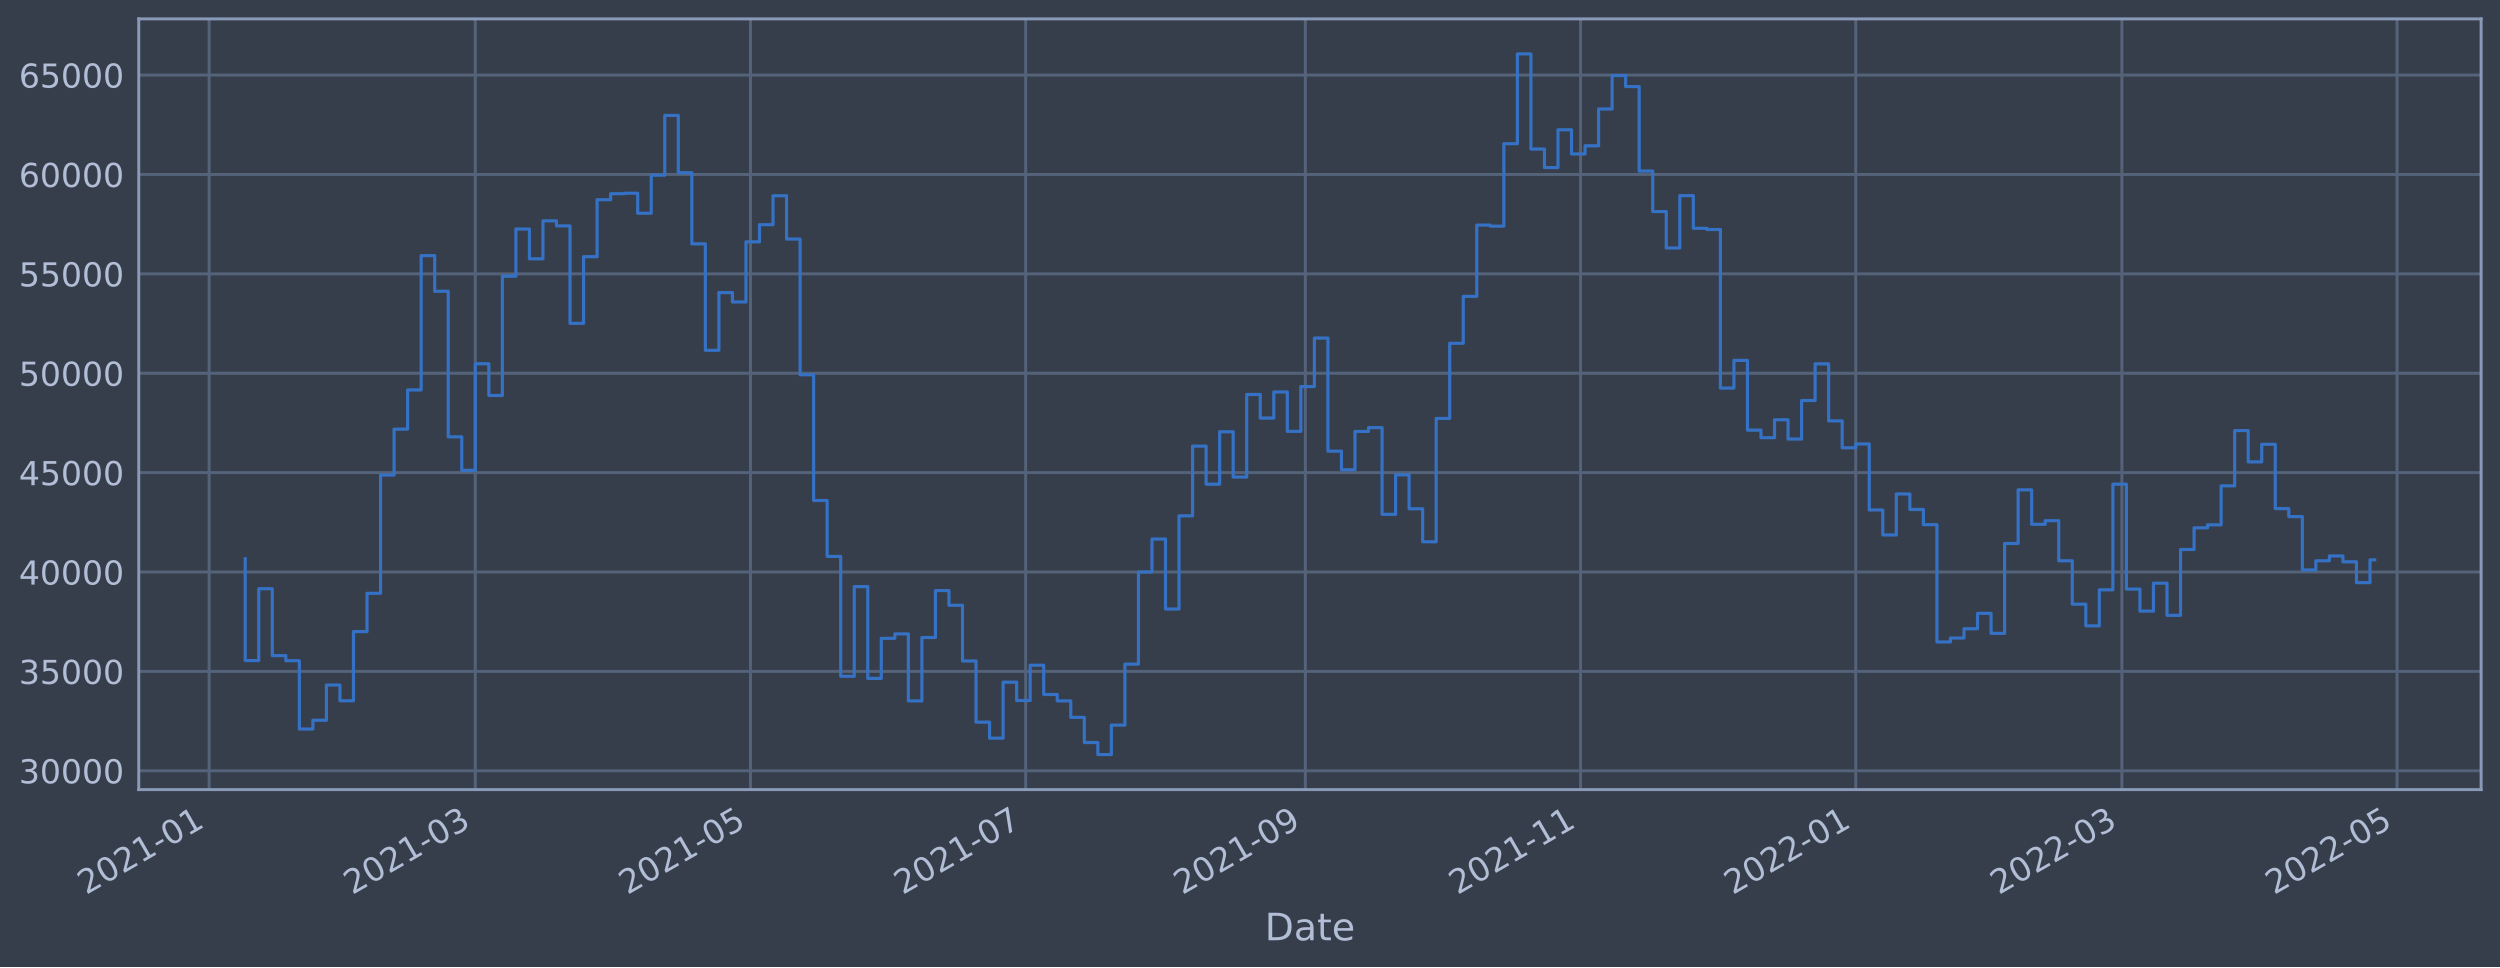
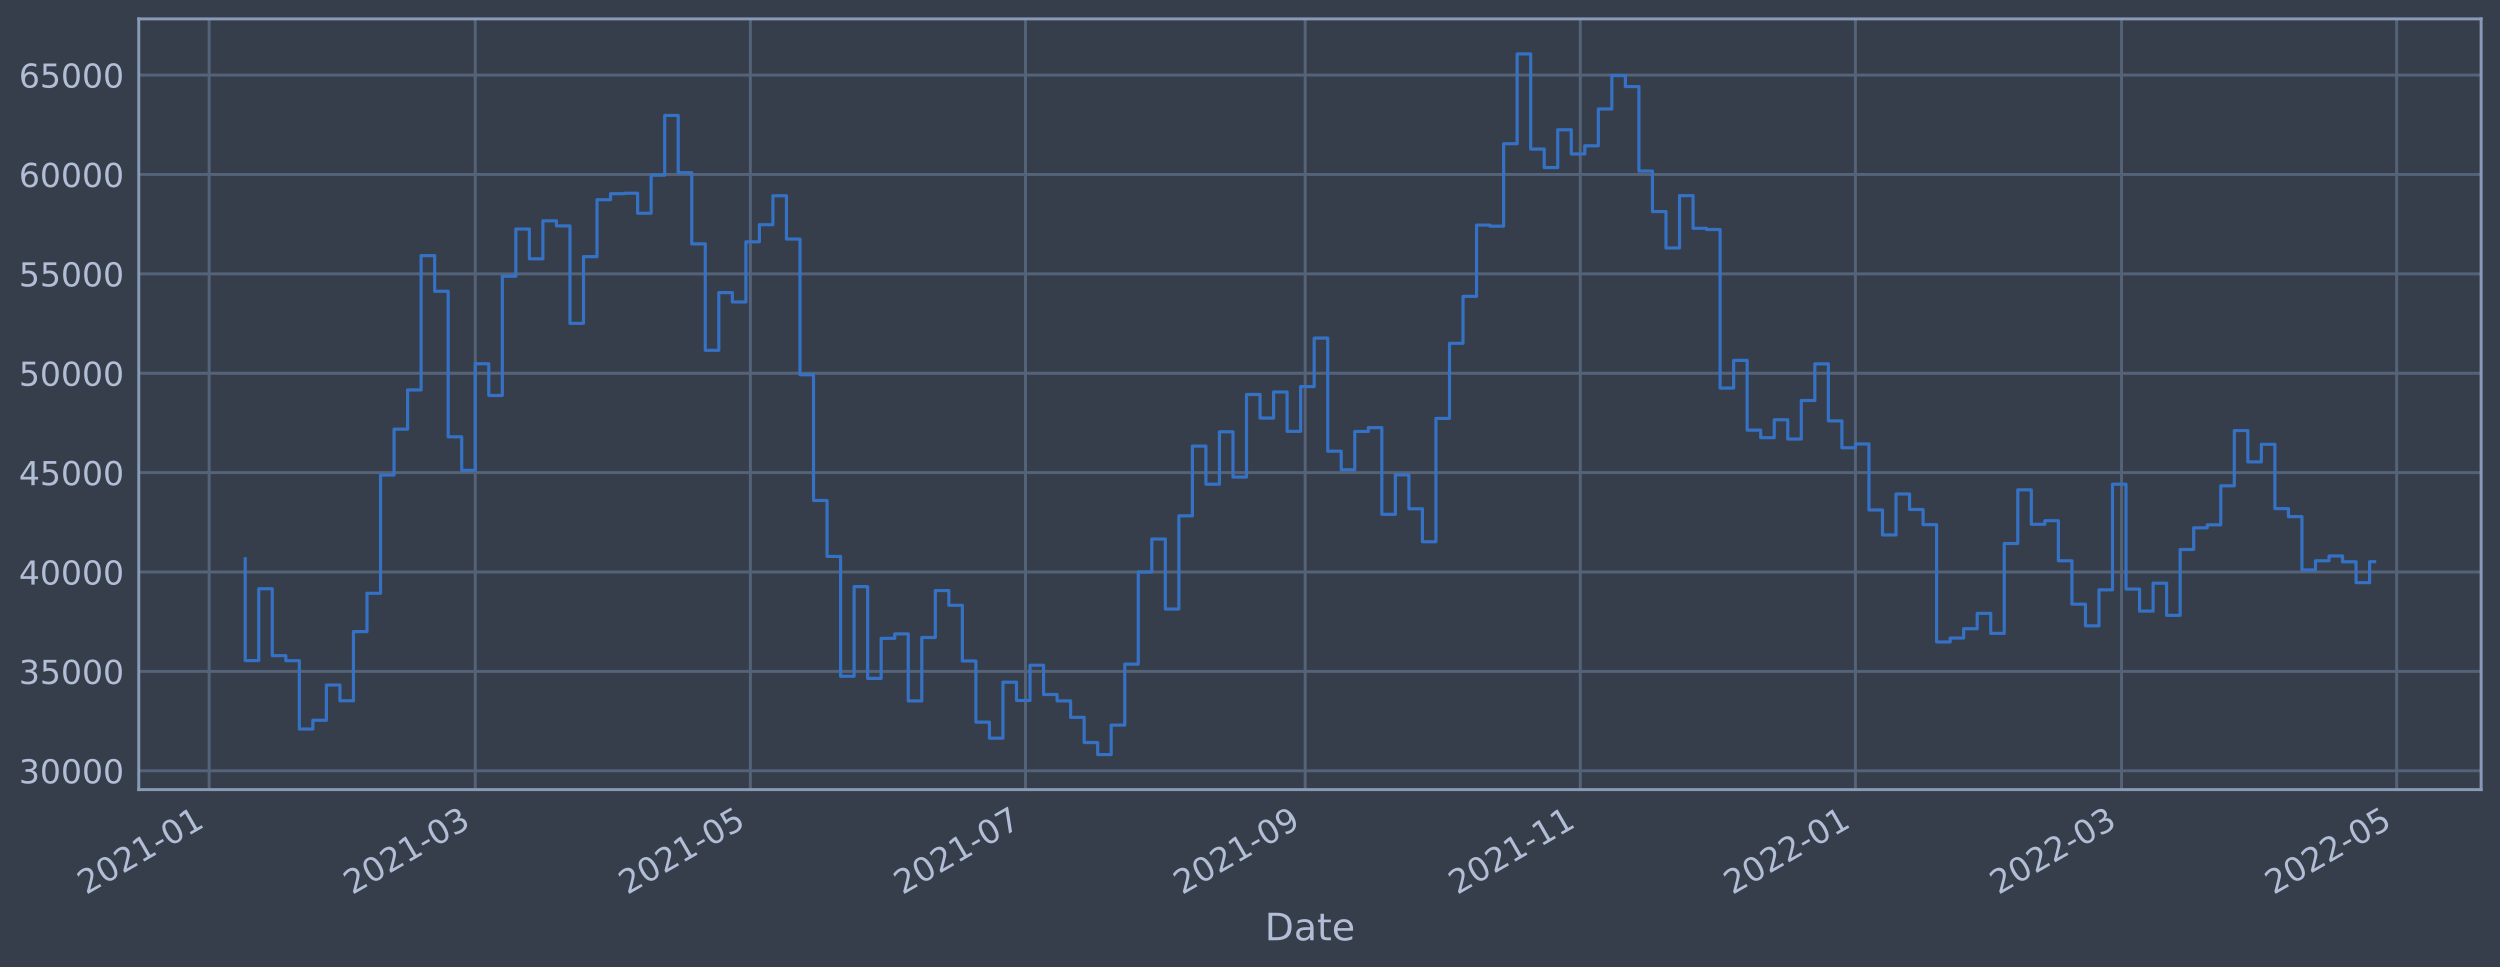
<svg xmlns="http://www.w3.org/2000/svg" xmlns:xlink="http://www.w3.org/1999/xlink" width="952.884pt" height="368.58pt" viewBox="0 0 952.884 368.58" version="1.1">
  <defs>
    <style type="text/css">*{stroke-linejoin: round; stroke-linecap: butt}</style>
  </defs>
  <g id="figure_1">
    <g id="patch_1">
      <path d="M 0 368.58  L 952.884 368.58  L 952.884 0  L 0 0  z " style="fill: #373e4b" />
    </g>
    <g id="axes_1">
      <g id="patch_2">
        <path d="M 52.884 300.96  L 945.684 300.96  L 945.684 7.2  L 52.884 7.2  z " style="fill: #373e4b" />
      </g>
      <g id="matplotlib.axis_1">
        <g id="xtick_1">
          <g id="line2d_1">
-             <path d="M 79.71 300.96  L 79.71 7.2  " clip-path="url(#p3999a1eaf4)" style="fill: none; stroke: #546379; stroke-width: 1.12; stroke-linecap: square" />
+             <path d="M 79.712 300.96  L 79.712 7.2  " clip-path="url(#p5ae6db2ae1)" style="fill: none; stroke: #546379; stroke-width: 1.12; stroke-linecap: square" />
          </g>
          <g id="line2d_2" />
          <g id="text_1">
-             <g style="fill: #b1bed6" transform="translate(32.80658 341.1745)rotate(-30)scale(0.126 -0.126)">
+             <g style="fill: #b1bed6" transform="translate(32.80917 341.1745)rotate(-30)scale(0.126 -0.126)">
              <defs>
                <path id="DejaVuSans-32" d="M 1228 531  L 3431 531  L 3431 0  L 469 0  L 469 531  Q 828 903 1448 1529  Q 2069 2156 2228 2338  Q 2531 2678 2651 2914  Q 2772 3150 2772 3378  Q 2772 3750 2511 3984  Q 2250 4219 1831 4219  Q 1534 4219 1204 4116  Q 875 4013 500 3803  L 500 4441  Q 881 4594 1212 4672  Q 1544 4750 1819 4750  Q 2544 4750 2975 4387  Q 3406 4025 3406 3419  Q 3406 3131 3298 2873  Q 3191 2616 2906 2266  Q 2828 2175 2409 1742  Q 1991 1309 1228 531  z " transform="scale(0.015625)" />
                <path id="DejaVuSans-30" d="M 2034 4250  Q 1547 4250 1301 3770  Q 1056 3291 1056 2328  Q 1056 1369 1301 889  Q 1547 409 2034 409  Q 2525 409 2770 889  Q 3016 1369 3016 2328  Q 3016 3291 2770 3770  Q 2525 4250 2034 4250  z M 2034 4750  Q 2819 4750 3233 4129  Q 3647 3509 3647 2328  Q 3647 1150 3233 529  Q 2819 -91 2034 -91  Q 1250 -91 836 529  Q 422 1150 422 2328  Q 422 3509 836 4129  Q 1250 4750 2034 4750  z " transform="scale(0.015625)" />
                <path id="DejaVuSans-31" d="M 794 531  L 1825 531  L 1825 4091  L 703 3866  L 703 4441  L 1819 4666  L 2450 4666  L 2450 531  L 3481 531  L 3481 0  L 794 0  L 794 531  z " transform="scale(0.015625)" />
                <path id="DejaVuSans-2d" d="M 313 2009  L 1997 2009  L 1997 1497  L 313 1497  L 313 2009  z " transform="scale(0.015625)" />
              </defs>
              <use xlink:href="#DejaVuSans-32" />
              <use xlink:href="#DejaVuSans-30" x="63.623" />
              <use xlink:href="#DejaVuSans-32" x="127.246" />
              <use xlink:href="#DejaVuSans-31" x="190.869" />
              <use xlink:href="#DejaVuSans-2d" x="254.492" />
              <use xlink:href="#DejaVuSans-30" x="290.576" />
              <use xlink:href="#DejaVuSans-31" x="354.199" />
            </g>
          </g>
        </g>
        <g id="xtick_2">
          <g id="line2d_3">
-             <path d="M 181.158 300.96  L 181.158 7.2  " clip-path="url(#p3999a1eaf4)" style="fill: none; stroke: #546379; stroke-width: 1.12; stroke-linecap: square" />
+             <path d="M 181.142 300.96  L 181.142 7.2  " clip-path="url(#p5ae6db2ae1)" style="fill: none; stroke: #546379; stroke-width: 1.12; stroke-linecap: square" />
          </g>
          <g id="line2d_4" />
          <g id="text_2">
-             <g style="fill: #b1bed6" transform="translate(134.255 341.1745)rotate(-30)scale(0.126 -0.126)">
+             <g style="fill: #b1bed6" transform="translate(134.2385 341.1745)rotate(-30)scale(0.126 -0.126)">
              <defs>
                <path id="DejaVuSans-33" d="M 2597 2516  Q 3050 2419 3304 2112  Q 3559 1806 3559 1356  Q 3559 666 3084 287  Q 2609 -91 1734 -91  Q 1441 -91 1130 -33  Q 819 25 488 141  L 488 750  Q 750 597 1062 519  Q 1375 441 1716 441  Q 2309 441 2620 675  Q 2931 909 2931 1356  Q 2931 1769 2642 2001  Q 2353 2234 1838 2234  L 1294 2234  L 1294 2753  L 1863 2753  Q 2328 2753 2575 2939  Q 2822 3125 2822 3475  Q 2822 3834 2567 4026  Q 2313 4219 1838 4219  Q 1578 4219 1281 4162  Q 984 4106 628 3988  L 628 4550  Q 988 4650 1302 4700  Q 1616 4750 1894 4750  Q 2613 4750 3031 4423  Q 3450 4097 3450 3541  Q 3450 3153 3228 2886  Q 3006 2619 2597 2516  z " transform="scale(0.015625)" />
              </defs>
              <use xlink:href="#DejaVuSans-32" />
              <use xlink:href="#DejaVuSans-30" x="63.623" />
              <use xlink:href="#DejaVuSans-32" x="127.246" />
              <use xlink:href="#DejaVuSans-31" x="190.869" />
              <use xlink:href="#DejaVuSans-2d" x="254.492" />
              <use xlink:href="#DejaVuSans-30" x="290.576" />
              <use xlink:href="#DejaVuSans-33" x="354.199" />
            </g>
          </g>
        </g>
        <g id="xtick_3">
          <g id="line2d_5">
-             <path d="M 286.046 300.96  L 286.046 7.2  " clip-path="url(#p3999a1eaf4)" style="fill: none; stroke: #546379; stroke-width: 1.12; stroke-linecap: square" />
+             <path d="M 286.009 300.96  L 286.009 7.2  " clip-path="url(#p5ae6db2ae1)" style="fill: none; stroke: #546379; stroke-width: 1.12; stroke-linecap: square" />
          </g>
          <g id="line2d_6" />
          <g id="text_3">
-             <g style="fill: #b1bed6" transform="translate(239.1424 341.1745)rotate(-30)scale(0.126 -0.126)">
+             <g style="fill: #b1bed6" transform="translate(239.1061 341.1745)rotate(-30)scale(0.126 -0.126)">
              <defs>
                <path id="DejaVuSans-35" d="M 691 4666  L 3169 4666  L 3169 4134  L 1269 4134  L 1269 2991  Q 1406 3038 1543 3061  Q 1681 3084 1819 3084  Q 2600 3084 3056 2656  Q 3513 2228 3513 1497  Q 3513 744 3044 326  Q 2575 -91 1722 -91  Q 1428 -91 1123 -41  Q 819 9 494 109  L 494 744  Q 775 591 1075 516  Q 1375 441 1709 441  Q 2250 441 2565 725  Q 2881 1009 2881 1497  Q 2881 1984 2565 2268  Q 2250 2553 1709 2553  Q 1456 2553 1204 2497  Q 953 2441 691 2322  L 691 4666  z " transform="scale(0.015625)" />
              </defs>
              <use xlink:href="#DejaVuSans-32" />
              <use xlink:href="#DejaVuSans-30" x="63.623" />
              <use xlink:href="#DejaVuSans-32" x="127.246" />
              <use xlink:href="#DejaVuSans-31" x="190.869" />
              <use xlink:href="#DejaVuSans-2d" x="254.492" />
              <use xlink:href="#DejaVuSans-30" x="290.576" />
              <use xlink:href="#DejaVuSans-35" x="354.199" />
            </g>
          </g>
        </g>
        <g id="xtick_4">
          <g id="line2d_7">
-             <path d="M 390.933 300.96  L 390.933 7.2  " clip-path="url(#p3999a1eaf4)" style="fill: none; stroke: #546379; stroke-width: 1.12; stroke-linecap: square" />
+             <path d="M 390.877 300.96  L 390.877 7.2  " clip-path="url(#p5ae6db2ae1)" style="fill: none; stroke: #546379; stroke-width: 1.12; stroke-linecap: square" />
          </g>
          <g id="line2d_8" />
          <g id="text_4">
-             <g style="fill: #b1bed6" transform="translate(344.0297 341.1745)rotate(-30)scale(0.126 -0.126)">
+             <g style="fill: #b1bed6" transform="translate(343.9737 341.1745)rotate(-30)scale(0.126 -0.126)">
              <defs>
                <path id="DejaVuSans-37" d="M 525 4666  L 3525 4666  L 3525 4397  L 1831 0  L 1172 0  L 2766 4134  L 525 4134  L 525 4666  z " transform="scale(0.015625)" />
              </defs>
              <use xlink:href="#DejaVuSans-32" />
              <use xlink:href="#DejaVuSans-30" x="63.623" />
              <use xlink:href="#DejaVuSans-32" x="127.246" />
              <use xlink:href="#DejaVuSans-31" x="190.869" />
              <use xlink:href="#DejaVuSans-2d" x="254.492" />
              <use xlink:href="#DejaVuSans-30" x="290.576" />
              <use xlink:href="#DejaVuSans-37" x="354.199" />
            </g>
          </g>
        </g>
        <g id="xtick_5">
          <g id="line2d_9">
-             <path d="M 497.54 300.96  L 497.54 7.2  " clip-path="url(#p3999a1eaf4)" style="fill: none; stroke: #546379; stroke-width: 1.12; stroke-linecap: square" />
+             <path d="M 497.464 300.96  L 497.464 7.2  " clip-path="url(#p5ae6db2ae1)" style="fill: none; stroke: #546379; stroke-width: 1.12; stroke-linecap: square" />
          </g>
          <g id="line2d_10" />
          <g id="text_5">
-             <g style="fill: #b1bed6" transform="translate(450.6365 341.1745)rotate(-30)scale(0.126 -0.126)">
+             <g style="fill: #b1bed6" transform="translate(450.5605 341.1745)rotate(-30)scale(0.126 -0.126)">
              <defs>
                <path id="DejaVuSans-39" d="M 703 97  L 703 672  Q 941 559 1184 500  Q 1428 441 1663 441  Q 2288 441 2617 861  Q 2947 1281 2994 2138  Q 2813 1869 2534 1725  Q 2256 1581 1919 1581  Q 1219 1581 811 2004  Q 403 2428 403 3163  Q 403 3881 828 4315  Q 1253 4750 1959 4750  Q 2769 4750 3195 4129  Q 3622 3509 3622 2328  Q 3622 1225 3098 567  Q 2575 -91 1691 -91  Q 1453 -91 1209 -44  Q 966 3 703 97  z M 1959 2075  Q 2384 2075 2632 2365  Q 2881 2656 2881 3163  Q 2881 3666 2632 3958  Q 2384 4250 1959 4250  Q 1534 4250 1286 3958  Q 1038 3666 1038 3163  Q 1038 2656 1286 2365  Q 1534 2075 1959 2075  z " transform="scale(0.015625)" />
              </defs>
              <use xlink:href="#DejaVuSans-32" />
              <use xlink:href="#DejaVuSans-30" x="63.623" />
              <use xlink:href="#DejaVuSans-32" x="127.246" />
              <use xlink:href="#DejaVuSans-31" x="190.869" />
              <use xlink:href="#DejaVuSans-2d" x="254.492" />
              <use xlink:href="#DejaVuSans-30" x="290.576" />
              <use xlink:href="#DejaVuSans-39" x="354.199" />
            </g>
          </g>
        </g>
        <g id="xtick_6">
          <g id="line2d_11">
-             <path d="M 602.427 300.96  L 602.427 7.2  " clip-path="url(#p3999a1eaf4)" style="fill: none; stroke: #546379; stroke-width: 1.12; stroke-linecap: square" />
+             <path d="M 602.331 300.96  L 602.331 7.2  " clip-path="url(#p5ae6db2ae1)" style="fill: none; stroke: #546379; stroke-width: 1.12; stroke-linecap: square" />
          </g>
          <g id="line2d_12" />
          <g id="text_6">
-             <g style="fill: #b1bed6" transform="translate(555.5239 341.1745)rotate(-30)scale(0.126 -0.126)">
+             <g style="fill: #b1bed6" transform="translate(555.4281 341.1745)rotate(-30)scale(0.126 -0.126)">
              <use xlink:href="#DejaVuSans-32" />
              <use xlink:href="#DejaVuSans-30" x="63.623" />
              <use xlink:href="#DejaVuSans-32" x="127.246" />
              <use xlink:href="#DejaVuSans-31" x="190.869" />
              <use xlink:href="#DejaVuSans-2d" x="254.492" />
              <use xlink:href="#DejaVuSans-31" x="290.576" />
              <use xlink:href="#DejaVuSans-31" x="354.199" />
            </g>
          </g>
        </g>
        <g id="xtick_7">
          <g id="line2d_13">
-             <path d="M 707.315 300.96  L 707.315 7.2  " clip-path="url(#p3999a1eaf4)" style="fill: none; stroke: #546379; stroke-width: 1.12; stroke-linecap: square" />
+             <path d="M 707.199 300.96  L 707.199 7.2  " clip-path="url(#p5ae6db2ae1)" style="fill: none; stroke: #546379; stroke-width: 1.12; stroke-linecap: square" />
          </g>
          <g id="line2d_14" />
          <g id="text_7">
-             <g style="fill: #b1bed6" transform="translate(660.4112 341.1745)rotate(-30)scale(0.126 -0.126)">
+             <g style="fill: #b1bed6" transform="translate(660.2957 341.1745)rotate(-30)scale(0.126 -0.126)">
              <use xlink:href="#DejaVuSans-32" />
              <use xlink:href="#DejaVuSans-30" x="63.623" />
              <use xlink:href="#DejaVuSans-32" x="127.246" />
              <use xlink:href="#DejaVuSans-32" x="190.869" />
              <use xlink:href="#DejaVuSans-2d" x="254.492" />
              <use xlink:href="#DejaVuSans-30" x="290.576" />
              <use xlink:href="#DejaVuSans-31" x="354.199" />
            </g>
          </g>
        </g>
        <g id="xtick_8">
          <g id="line2d_15">
-             <path d="M 808.763 300.96  L 808.763 7.2  " clip-path="url(#p3999a1eaf4)" style="fill: none; stroke: #546379; stroke-width: 1.12; stroke-linecap: square" />
+             <path d="M 808.628 300.96  L 808.628 7.2  " clip-path="url(#p5ae6db2ae1)" style="fill: none; stroke: #546379; stroke-width: 1.12; stroke-linecap: square" />
          </g>
          <g id="line2d_16" />
          <g id="text_8">
-             <g style="fill: #b1bed6" transform="translate(761.8597 341.1745)rotate(-30)scale(0.126 -0.126)">
+             <g style="fill: #b1bed6" transform="translate(761.725 341.1745)rotate(-30)scale(0.126 -0.126)">
              <use xlink:href="#DejaVuSans-32" />
              <use xlink:href="#DejaVuSans-30" x="63.623" />
              <use xlink:href="#DejaVuSans-32" x="127.246" />
              <use xlink:href="#DejaVuSans-32" x="190.869" />
              <use xlink:href="#DejaVuSans-2d" x="254.492" />
              <use xlink:href="#DejaVuSans-30" x="290.576" />
              <use xlink:href="#DejaVuSans-33" x="354.199" />
            </g>
          </g>
        </g>
        <g id="xtick_9">
          <g id="line2d_17">
-             <path d="M 913.65 300.96  L 913.65 7.2  " clip-path="url(#p3999a1eaf4)" style="fill: none; stroke: #546379; stroke-width: 1.12; stroke-linecap: square" />
+             <path d="M 913.496 300.96  L 913.496 7.2  " clip-path="url(#p5ae6db2ae1)" style="fill: none; stroke: #546379; stroke-width: 1.12; stroke-linecap: square" />
          </g>
          <g id="line2d_18" />
          <g id="text_9">
-             <g style="fill: #b1bed6" transform="translate(866.747 341.1745)rotate(-30)scale(0.126 -0.126)">
+             <g style="fill: #b1bed6" transform="translate(866.5926 341.1745)rotate(-30)scale(0.126 -0.126)">
              <use xlink:href="#DejaVuSans-32" />
              <use xlink:href="#DejaVuSans-30" x="63.623" />
              <use xlink:href="#DejaVuSans-32" x="127.246" />
              <use xlink:href="#DejaVuSans-32" x="190.869" />
              <use xlink:href="#DejaVuSans-2d" x="254.492" />
              <use xlink:href="#DejaVuSans-30" x="290.576" />
              <use xlink:href="#DejaVuSans-35" x="354.199" />
            </g>
          </g>
        </g>
        <g id="text_10">
          <g style="fill: #b1bed6" transform="translate(482.0746 358.3856)scale(0.144 -0.144)">
            <defs>
              <path id="DejaVuSans-44" d="M 1259 4147  L 1259 519  L 2022 519  Q 2988 519 3436 956  Q 3884 1394 3884 2338  Q 3884 3275 3436 3711  Q 2988 4147 2022 4147  L 1259 4147  z M 628 4666  L 1925 4666  Q 3281 4666 3915 4102  Q 4550 3538 4550 2338  Q 4550 1131 3912 565  Q 3275 0 1925 0  L 628 0  L 628 4666  z " transform="scale(0.015625)" />
              <path id="DejaVuSans-61" d="M 2194 1759  Q 1497 1759 1228 1600  Q 959 1441 959 1056  Q 959 750 1161 570  Q 1363 391 1709 391  Q 2188 391 2477 730  Q 2766 1069 2766 1631  L 2766 1759  L 2194 1759  z M 3341 1997  L 3341 0  L 2766 0  L 2766 531  Q 2569 213 2275 61  Q 1981 -91 1556 -91  Q 1019 -91 701 211  Q 384 513 384 1019  Q 384 1609 779 1909  Q 1175 2209 1959 2209  L 2766 2209  L 2766 2266  Q 2766 2663 2505 2880  Q 2244 3097 1772 3097  Q 1472 3097 1187 3025  Q 903 2953 641 2809  L 641 3341  Q 956 3463 1253 3523  Q 1550 3584 1831 3584  Q 2591 3584 2966 3190  Q 3341 2797 3341 1997  z " transform="scale(0.015625)" />
              <path id="DejaVuSans-74" d="M 1172 4494  L 1172 3500  L 2356 3500  L 2356 3053  L 1172 3053  L 1172 1153  Q 1172 725 1289 603  Q 1406 481 1766 481  L 2356 481  L 2356 0  L 1766 0  Q 1100 0 847 248  Q 594 497 594 1153  L 594 3053  L 172 3053  L 172 3500  L 594 3500  L 594 4494  L 1172 4494  z " transform="scale(0.015625)" />
              <path id="DejaVuSans-65" d="M 3597 1894  L 3597 1613  L 953 1613  Q 991 1019 1311 708  Q 1631 397 2203 397  Q 2534 397 2845 478  Q 3156 559 3463 722  L 3463 178  Q 3153 47 2828 -22  Q 2503 -91 2169 -91  Q 1331 -91 842 396  Q 353 884 353 1716  Q 353 2575 817 3079  Q 1281 3584 2069 3584  Q 2775 3584 3186 3129  Q 3597 2675 3597 1894  z M 3022 2063  Q 3016 2534 2758 2815  Q 2500 3097 2075 3097  Q 1594 3097 1305 2825  Q 1016 2553 972 2059  L 3022 2063  z " transform="scale(0.015625)" />
            </defs>
            <use xlink:href="#DejaVuSans-44" />
            <use xlink:href="#DejaVuSans-61" x="77.002" />
            <use xlink:href="#DejaVuSans-74" x="138.281" />
            <use xlink:href="#DejaVuSans-65" x="177.49" />
          </g>
        </g>
      </g>
      <g id="matplotlib.axis_2">
        <g id="ytick_1">
          <g id="line2d_19">
-             <path d="M 52.884 293.789  L 945.684 293.789  " clip-path="url(#p3999a1eaf4)" style="fill: none; stroke: #546379; stroke-width: 1.12; stroke-linecap: square" />
+             <path d="M 52.884 293.789  L 945.684 293.789  " clip-path="url(#p5ae6db2ae1)" style="fill: none; stroke: #546379; stroke-width: 1.12; stroke-linecap: square" />
          </g>
          <g id="line2d_20" />
          <g id="text_11">
            <g style="fill: #b1bed6" transform="translate(7.2 298.5763)scale(0.126 -0.126)">
              <use xlink:href="#DejaVuSans-33" />
              <use xlink:href="#DejaVuSans-30" x="63.623" />
              <use xlink:href="#DejaVuSans-30" x="127.246" />
              <use xlink:href="#DejaVuSans-30" x="190.869" />
              <use xlink:href="#DejaVuSans-30" x="254.492" />
            </g>
          </g>
        </g>
        <g id="ytick_2">
          <g id="line2d_21">
-             <path d="M 52.884 255.907  L 945.684 255.907  " clip-path="url(#p3999a1eaf4)" style="fill: none; stroke: #546379; stroke-width: 1.12; stroke-linecap: square" />
+             <path d="M 52.884 255.907  L 945.684 255.907  " clip-path="url(#p5ae6db2ae1)" style="fill: none; stroke: #546379; stroke-width: 1.12; stroke-linecap: square" />
          </g>
          <g id="line2d_22" />
          <g id="text_12">
            <g style="fill: #b1bed6" transform="translate(7.2 260.6936)scale(0.126 -0.126)">
              <use xlink:href="#DejaVuSans-33" />
              <use xlink:href="#DejaVuSans-35" x="63.623" />
              <use xlink:href="#DejaVuSans-30" x="127.246" />
              <use xlink:href="#DejaVuSans-30" x="190.869" />
              <use xlink:href="#DejaVuSans-30" x="254.492" />
            </g>
          </g>
        </g>
        <g id="ytick_3">
          <g id="line2d_23">
-             <path d="M 52.884 218.024  L 945.684 218.024  " clip-path="url(#p3999a1eaf4)" style="fill: none; stroke: #546379; stroke-width: 1.12; stroke-linecap: square" />
+             <path d="M 52.884 218.024  L 945.684 218.024  " clip-path="url(#p5ae6db2ae1)" style="fill: none; stroke: #546379; stroke-width: 1.12; stroke-linecap: square" />
          </g>
          <g id="line2d_24" />
          <g id="text_13">
            <g style="fill: #b1bed6" transform="translate(7.2 222.811)scale(0.126 -0.126)">
              <defs>
                <path id="DejaVuSans-34" d="M 2419 4116  L 825 1625  L 2419 1625  L 2419 4116  z M 2253 4666  L 3047 4666  L 3047 1625  L 3713 1625  L 3713 1100  L 3047 1100  L 3047 0  L 2419 0  L 2419 1100  L 313 1100  L 313 1709  L 2253 4666  z " transform="scale(0.015625)" />
              </defs>
              <use xlink:href="#DejaVuSans-34" />
              <use xlink:href="#DejaVuSans-30" x="63.623" />
              <use xlink:href="#DejaVuSans-30" x="127.246" />
              <use xlink:href="#DejaVuSans-30" x="190.869" />
              <use xlink:href="#DejaVuSans-30" x="254.492" />
            </g>
          </g>
        </g>
        <g id="ytick_4">
          <g id="line2d_25">
-             <path d="M 52.884 180.141  L 945.684 180.141  " clip-path="url(#p3999a1eaf4)" style="fill: none; stroke: #546379; stroke-width: 1.12; stroke-linecap: square" />
+             <path d="M 52.884 180.141  L 945.684 180.141  " clip-path="url(#p5ae6db2ae1)" style="fill: none; stroke: #546379; stroke-width: 1.12; stroke-linecap: square" />
          </g>
          <g id="line2d_26" />
          <g id="text_14">
            <g style="fill: #b1bed6" transform="translate(7.2 184.9284)scale(0.126 -0.126)">
              <use xlink:href="#DejaVuSans-34" />
              <use xlink:href="#DejaVuSans-35" x="63.623" />
              <use xlink:href="#DejaVuSans-30" x="127.246" />
              <use xlink:href="#DejaVuSans-30" x="190.869" />
              <use xlink:href="#DejaVuSans-30" x="254.492" />
            </g>
          </g>
        </g>
        <g id="ytick_5">
          <g id="line2d_27">
-             <path d="M 52.884 142.259  L 945.684 142.259  " clip-path="url(#p3999a1eaf4)" style="fill: none; stroke: #546379; stroke-width: 1.12; stroke-linecap: square" />
+             <path d="M 52.884 142.259  L 945.684 142.259  " clip-path="url(#p5ae6db2ae1)" style="fill: none; stroke: #546379; stroke-width: 1.12; stroke-linecap: square" />
          </g>
          <g id="line2d_28" />
          <g id="text_15">
            <g style="fill: #b1bed6" transform="translate(7.2 147.0457)scale(0.126 -0.126)">
              <use xlink:href="#DejaVuSans-35" />
              <use xlink:href="#DejaVuSans-30" x="63.623" />
              <use xlink:href="#DejaVuSans-30" x="127.246" />
              <use xlink:href="#DejaVuSans-30" x="190.869" />
              <use xlink:href="#DejaVuSans-30" x="254.492" />
            </g>
          </g>
        </g>
        <g id="ytick_6">
          <g id="line2d_29">
-             <path d="M 52.884 104.376  L 945.684 104.376  " clip-path="url(#p3999a1eaf4)" style="fill: none; stroke: #546379; stroke-width: 1.12; stroke-linecap: square" />
+             <path d="M 52.884 104.376  L 945.684 104.376  " clip-path="url(#p5ae6db2ae1)" style="fill: none; stroke: #546379; stroke-width: 1.12; stroke-linecap: square" />
          </g>
          <g id="line2d_30" />
          <g id="text_16">
            <g style="fill: #b1bed6" transform="translate(7.2 109.1631)scale(0.126 -0.126)">
              <use xlink:href="#DejaVuSans-35" />
              <use xlink:href="#DejaVuSans-35" x="63.623" />
              <use xlink:href="#DejaVuSans-30" x="127.246" />
              <use xlink:href="#DejaVuSans-30" x="190.869" />
              <use xlink:href="#DejaVuSans-30" x="254.492" />
            </g>
          </g>
        </g>
        <g id="ytick_7">
          <g id="line2d_31">
-             <path d="M 52.884 66.493  L 945.684 66.493  " clip-path="url(#p3999a1eaf4)" style="fill: none; stroke: #546379; stroke-width: 1.12; stroke-linecap: square" />
+             <path d="M 52.884 66.493  L 945.684 66.493  " clip-path="url(#p5ae6db2ae1)" style="fill: none; stroke: #546379; stroke-width: 1.12; stroke-linecap: square" />
          </g>
          <g id="line2d_32" />
          <g id="text_17">
            <g style="fill: #b1bed6" transform="translate(7.2 71.28047)scale(0.126 -0.126)">
              <defs>
                <path id="DejaVuSans-36" d="M 2113 2584  Q 1688 2584 1439 2293  Q 1191 2003 1191 1497  Q 1191 994 1439 701  Q 1688 409 2113 409  Q 2538 409 2786 701  Q 3034 994 3034 1497  Q 3034 2003 2786 2293  Q 2538 2584 2113 2584  z M 3366 4563  L 3366 3988  Q 3128 4100 2886 4159  Q 2644 4219 2406 4219  Q 1781 4219 1451 3797  Q 1122 3375 1075 2522  Q 1259 2794 1537 2939  Q 1816 3084 2150 3084  Q 2853 3084 3261 2657  Q 3669 2231 3669 1497  Q 3669 778 3244 343  Q 2819 -91 2113 -91  Q 1303 -91 875 529  Q 447 1150 447 2328  Q 447 3434 972 4092  Q 1497 4750 2381 4750  Q 2619 4750 2861 4703  Q 3103 4656 3366 4563  z " transform="scale(0.015625)" />
              </defs>
              <use xlink:href="#DejaVuSans-36" />
              <use xlink:href="#DejaVuSans-30" x="63.623" />
              <use xlink:href="#DejaVuSans-30" x="127.246" />
              <use xlink:href="#DejaVuSans-30" x="190.869" />
              <use xlink:href="#DejaVuSans-30" x="254.492" />
            </g>
          </g>
        </g>
        <g id="ytick_8">
          <g id="line2d_33">
-             <path d="M 52.884 28.611  L 945.684 28.611  " clip-path="url(#p3999a1eaf4)" style="fill: none; stroke: #546379; stroke-width: 1.12; stroke-linecap: square" />
+             <path d="M 52.884 28.611  L 945.684 28.611  " clip-path="url(#p5ae6db2ae1)" style="fill: none; stroke: #546379; stroke-width: 1.12; stroke-linecap: square" />
          </g>
          <g id="line2d_34" />
          <g id="text_18">
            <g style="fill: #b1bed6" transform="translate(7.2 33.39783)scale(0.126 -0.126)">
              <use xlink:href="#DejaVuSans-36" />
              <use xlink:href="#DejaVuSans-35" x="63.623" />
              <use xlink:href="#DejaVuSans-30" x="127.246" />
              <use xlink:href="#DejaVuSans-30" x="190.869" />
              <use xlink:href="#DejaVuSans-30" x="254.492" />
            </g>
          </g>
        </g>
      </g>
      <g id="line2d_35">
-         <path d="M 93.466 212.946  L 93.466 251.778  L 98.624 251.778  L 98.624 224.4  L 103.782 224.4  L 103.782 249.898  L 108.941 249.898  L 108.941 251.823  L 114.099 251.823  L 114.099 277.881  L 119.258 277.881  L 119.258 274.531  L 124.416 274.531  L 124.416 261.102  L 129.574 261.102  L 129.574 267.098  L 134.733 267.098  L 134.733 240.738  L 139.891 240.738  L 139.891 226.145  L 145.05 226.145  L 145.05 181.064  L 150.208 181.064  L 150.208 163.585  L 155.366 163.585  L 155.366 148.622  L 160.525 148.622  L 160.525 97.432  L 165.683 97.432  L 165.683 111.018  L 170.841 111.018  L 170.841 166.5  L 176 166.5  L 176 179.278  L 181.158 179.278  L 181.158 138.639  L 186.317 138.639  L 186.317 150.732  L 191.475 150.732  L 191.475 105.274  L 196.633 105.274  L 196.633 87.304  L 201.792 87.304  L 201.792 98.658  L 206.95 98.658  L 206.95 84.178  L 212.109 84.178  L 212.109 86.108  L 217.267 86.108  L 217.267 123.255  L 222.425 123.255  L 222.425 97.831  L 227.584 97.831  L 227.584 76.115  L 232.742 76.115  L 232.742 73.833  L 237.901 73.833  L 237.901 73.66  L 243.059 73.66  L 243.059 81.278  L 248.217 81.278  L 248.217 66.76  L 253.376 66.76  L 253.376 43.998  L 258.534 43.998  L 258.534 65.834  L 263.693 65.834  L 263.693 92.951  L 268.851 92.951  L 268.851 133.522  L 274.009 133.522  L 274.009 111.523  L 279.168 111.523  L 279.168 115.103  L 284.326 115.103  L 284.326 92.174  L 289.485 92.174  L 289.485 85.638  L 294.643 85.638  L 294.643 74.609  L 299.801 74.609  L 299.801 91.117  L 304.96 91.117  L 304.96 142.846  L 310.118 142.846  L 310.118 190.777  L 315.277 190.777  L 315.277 212.082  L 320.435 212.082  L 320.435 257.766  L 325.593 257.766  L 325.593 223.585  L 330.752 223.585  L 330.752 258.576  L 335.91 258.576  L 335.91 243.31  L 341.069 243.31  L 341.069 241.621  L 346.227 241.621  L 346.227 267.159  L 351.385 267.159  L 351.385 242.992  L 356.544 242.992  L 356.544 225.094  L 361.702 225.094  L 361.702 230.716  L 366.86 230.716  L 366.86 251.935  L 372.019 251.935  L 372.019 275.245  L 377.177 275.245  L 377.177 281.359  L 382.336 281.359  L 382.336 260.023  L 387.494 260.023  L 387.494 266.992  L 392.652 266.992  L 392.652 253.563  L 397.811 253.563  L 397.811 264.703  L 402.969 264.703  L 402.969 267.153  L 408.128 267.153  L 408.128 273.434  L 413.286 273.434  L 413.286 283.021  L 418.444 283.021  L 418.444 287.607  L 423.603 287.607  L 423.603 276.379  L 428.761 276.379  L 428.761 253.14  L 433.92 253.14  L 433.92 218.005  L 439.078 218.005  L 439.078 205.454  L 444.236 205.454  L 444.236 232.131  L 449.395 232.131  L 449.395 196.613  L 454.553 196.613  L 454.553 170.038  L 459.712 170.038  L 459.712 184.553  L 464.87 184.553  L 464.87 164.561  L 470.028 164.561  L 470.028 181.824  L 475.187 181.824  L 475.187 150.35  L 480.345 150.35  L 480.345 159.347  L 485.504 159.347  L 485.504 149.404  L 490.662 149.404  L 490.662 164.422  L 495.82 164.422  L 495.82 147.342  L 500.979 147.342  L 500.979 128.855  L 506.137 128.855  L 506.137 171.971  L 511.296 171.971  L 511.296 179.044  L 516.454 179.044  L 516.454 164.442  L 521.612 164.442  L 521.612 162.991  L 526.771 162.991  L 526.771 196.04  L 531.929 196.04  L 531.929 180.983  L 537.087 180.983  L 537.087 193.911  L 542.246 193.911  L 542.246 206.49  L 547.404 206.49  L 547.404 159.479  L 552.563 159.479  L 552.563 130.85  L 557.721 130.85  L 557.721 112.958  L 562.879 112.958  L 562.879 85.798  L 568.038 85.798  L 568.038 86.21  L 573.196 86.21  L 573.196 54.779  L 578.355 54.779  L 578.355 20.553  L 583.513 20.553  L 583.513 56.816  L 588.671 56.816  L 588.671 63.878  L 593.83 63.878  L 593.83 49.452  L 598.988 49.452  L 598.988 58.693  L 604.147 58.693  L 604.147 55.569  L 609.305 55.569  L 609.305 41.542  L 614.463 41.542  L 614.463 28.787  L 619.622 28.787  L 619.622 32.998  L 624.78 32.998  L 624.78 65.188  L 629.939 65.188  L 629.939 80.639  L 635.097 80.639  L 635.097 94.515  L 640.255 94.515  L 640.255 74.559  L 645.414 74.559  L 645.414 87.009  L 650.572 87.009  L 650.572 87.482  L 655.731 87.482  L 655.731 147.912  L 660.889 147.912  L 660.889 137.369  L 666.047 137.369  L 666.047 163.947  L 671.206 163.947  L 671.206 166.829  L 676.364 166.829  L 676.364 160  L 681.523 160  L 681.523 167.342  L 686.681 167.342  L 686.681 152.651  L 691.839 152.651  L 691.839 138.691  L 696.998 138.691  L 696.998 160.433  L 702.156 160.433  L 702.156 170.674  L 707.315 170.674  L 707.315 169.216  L 712.473 169.216  L 712.473 194.38  L 717.631 194.38  L 717.631 203.898  L 722.79 203.898  L 722.79 188.279  L 727.948 188.279  L 727.948 194.184  L 733.106 194.184  L 733.106 199.981  L 738.265 199.981  L 738.265 244.687  L 743.423 244.687  L 743.423 243.187  L 748.582 243.187  L 748.582 239.641  L 753.74 239.641  L 753.74 233.794  L 758.898 233.794  L 758.898 241.415  L 764.057 241.415  L 764.057 207.148  L 769.215 207.148  L 769.215 186.708  L 774.374 186.708  L 774.374 199.831  L 779.532 199.831  L 779.532 198.469  L 784.69 198.469  L 784.69 213.738  L 789.849 213.738  L 789.849 230.28  L 795.007 230.28  L 795.007 238.545  L 800.166 238.545  L 800.166 224.813  L 805.324 224.813  L 805.324 184.545  L 810.482 184.545  L 810.482 224.53  L 815.641 224.53  L 815.641 232.931  L 820.799 232.931  L 820.799 222.283  L 825.958 222.283  L 825.958 234.538  L 831.116 234.538  L 831.116 209.439  L 836.274 209.439  L 836.274 201.187  L 841.433 201.187  L 841.433 200.047  L 846.591 200.047  L 846.591 185.185  L 851.75 185.185  L 851.75 164.11  L 856.908 164.11  L 856.908 176.056  L 862.066 176.056  L 862.066 169.341  L 867.225 169.341  L 867.225 193.854  L 872.383 193.854  L 872.383 196.903  L 877.542 196.903  L 877.542 217.25  L 882.7 217.25  L 882.7 213.734  L 887.858 213.734  L 887.858 211.919  L 893.017 211.919  L 893.017 214.13  L 898.175 214.13  L 898.175 222.073  L 903.334 222.073  L 903.334 213.391  L 905.102 213.391  L 905.102 213.391  " clip-path="url(#p3999a1eaf4)" style="fill: none; stroke: #3572c6; stroke-width: 1.2; stroke-linecap: square" />
+         <path d="M 93.466 212.946  L 93.466 251.778  L 98.623 251.778  L 98.623 224.4  L 103.78 224.4  L 103.78 249.898  L 108.938 249.898  L 108.938 251.823  L 114.095 251.823  L 114.095 277.881  L 119.253 277.881  L 119.253 274.531  L 124.41 274.531  L 124.41 261.102  L 129.568 261.102  L 129.568 267.098  L 134.725 267.098  L 134.725 240.738  L 139.882 240.738  L 139.882 226.145  L 145.04 226.145  L 145.04 181.064  L 150.197 181.064  L 150.197 163.585  L 155.355 163.585  L 155.355 148.622  L 160.512 148.622  L 160.512 97.432  L 165.669 97.432  L 165.669 111.018  L 170.827 111.018  L 170.827 166.5  L 175.984 166.5  L 175.984 179.278  L 181.142 179.278  L 181.142 138.639  L 186.299 138.639  L 186.299 150.732  L 191.457 150.732  L 191.457 105.274  L 196.614 105.274  L 196.614 87.304  L 201.771 87.304  L 201.771 98.658  L 206.929 98.658  L 206.929 84.178  L 212.086 84.178  L 212.086 86.108  L 217.244 86.108  L 217.244 123.255  L 222.401 123.255  L 222.401 97.831  L 227.559 97.831  L 227.559 76.115  L 232.716 76.115  L 232.716 73.833  L 237.873 73.833  L 237.873 73.66  L 243.031 73.66  L 243.031 81.278  L 248.188 81.278  L 248.188 66.76  L 253.346 66.76  L 253.346 43.998  L 258.503 43.998  L 258.503 65.834  L 263.661 65.834  L 263.661 92.951  L 268.818 92.951  L 268.818 133.522  L 273.975 133.522  L 273.975 111.523  L 279.133 111.523  L 279.133 115.103  L 284.29 115.103  L 284.29 92.174  L 289.448 92.174  L 289.448 85.638  L 294.605 85.638  L 294.605 74.609  L 299.763 74.609  L 299.763 91.117  L 304.92 91.117  L 304.92 142.846  L 310.077 142.846  L 310.077 190.777  L 315.235 190.777  L 315.235 212.082  L 320.392 212.082  L 320.392 257.766  L 325.55 257.766  L 325.55 223.585  L 330.707 223.585  L 330.707 258.576  L 335.864 258.576  L 335.864 243.31  L 341.022 243.31  L 341.022 241.621  L 346.179 241.621  L 346.179 267.159  L 351.337 267.159  L 351.337 242.992  L 356.494 242.992  L 356.494 225.094  L 361.652 225.094  L 361.652 230.716  L 366.809 230.716  L 366.809 251.935  L 371.966 251.935  L 371.966 275.245  L 377.124 275.245  L 377.124 281.359  L 382.281 281.359  L 382.281 260.023  L 387.439 260.023  L 387.439 266.992  L 392.596 266.992  L 392.596 253.563  L 397.754 253.563  L 397.754 264.703  L 402.911 264.703  L 402.911 267.153  L 408.068 267.153  L 408.068 273.434  L 413.226 273.434  L 413.226 283.021  L 418.383 283.021  L 418.383 287.607  L 423.541 287.607  L 423.541 276.379  L 428.698 276.379  L 428.698 253.14  L 433.856 253.14  L 433.856 218.005  L 439.013 218.005  L 439.013 205.454  L 444.17 205.454  L 444.17 232.131  L 449.328 232.131  L 449.328 196.613  L 454.485 196.613  L 454.485 170.038  L 459.643 170.038  L 459.643 184.553  L 464.8 184.553  L 464.8 164.561  L 469.957 164.561  L 469.957 181.824  L 475.115 181.824  L 475.115 150.35  L 480.272 150.35  L 480.272 159.347  L 485.43 159.347  L 485.43 149.404  L 490.587 149.404  L 490.587 164.422  L 495.745 164.422  L 495.745 147.342  L 500.902 147.342  L 500.902 128.855  L 506.059 128.855  L 506.059 171.971  L 511.217 171.971  L 511.217 179.044  L 516.374 179.044  L 516.374 164.442  L 521.532 164.442  L 521.532 162.991  L 526.689 162.991  L 526.689 196.04  L 531.847 196.04  L 531.847 180.983  L 537.004 180.983  L 537.004 193.911  L 542.161 193.911  L 542.161 206.49  L 547.319 206.49  L 547.319 159.479  L 552.476 159.479  L 552.476 130.85  L 557.634 130.85  L 557.634 112.958  L 562.791 112.958  L 562.791 85.798  L 567.949 85.798  L 567.949 86.21  L 573.106 86.21  L 573.106 54.779  L 578.263 54.779  L 578.263 20.553  L 583.421 20.553  L 583.421 56.816  L 588.578 56.816  L 588.578 63.878  L 593.736 63.878  L 593.736 49.452  L 598.893 49.452  L 598.893 58.693  L 604.05 58.693  L 604.05 55.569  L 609.208 55.569  L 609.208 41.542  L 614.365 41.542  L 614.365 28.787  L 619.523 28.787  L 619.523 32.998  L 624.68 32.998  L 624.68 65.188  L 629.838 65.188  L 629.838 80.639  L 634.995 80.639  L 634.995 94.515  L 640.152 94.515  L 640.152 74.559  L 645.31 74.559  L 645.31 87.009  L 650.467 87.009  L 650.467 87.482  L 655.625 87.482  L 655.625 147.912  L 660.782 147.912  L 660.782 137.369  L 665.94 137.369  L 665.94 163.947  L 671.097 163.947  L 671.097 166.829  L 676.254 166.829  L 676.254 160  L 681.412 160  L 681.412 167.342  L 686.569 167.342  L 686.569 152.651  L 691.727 152.651  L 691.727 138.691  L 696.884 138.691  L 696.884 160.433  L 702.042 160.433  L 702.042 170.674  L 707.199 170.674  L 707.199 169.216  L 712.356 169.216  L 712.356 194.38  L 717.514 194.38  L 717.514 203.898  L 722.671 203.898  L 722.671 188.279  L 727.829 188.279  L 727.829 194.184  L 732.986 194.184  L 732.986 199.981  L 738.143 199.981  L 738.143 244.687  L 743.301 244.687  L 743.301 243.187  L 748.458 243.187  L 748.458 239.641  L 753.616 239.641  L 753.616 233.794  L 758.773 233.794  L 758.773 241.415  L 763.931 241.415  L 763.931 207.148  L 769.088 207.148  L 769.088 186.708  L 774.245 186.708  L 774.245 199.831  L 779.403 199.831  L 779.403 198.469  L 784.56 198.469  L 784.56 213.738  L 789.718 213.738  L 789.718 230.28  L 794.875 230.28  L 794.875 238.545  L 800.033 238.545  L 800.033 224.813  L 805.19 224.813  L 805.19 184.545  L 810.347 184.545  L 810.347 224.53  L 815.505 224.53  L 815.505 232.931  L 820.662 232.931  L 820.662 222.283  L 825.82 222.283  L 825.82 234.538  L 830.977 234.538  L 830.977 209.439  L 836.135 209.439  L 836.135 201.187  L 841.292 201.187  L 841.292 200.047  L 846.449 200.047  L 846.449 185.185  L 851.607 185.185  L 851.607 164.11  L 856.764 164.11  L 856.764 176.056  L 861.922 176.056  L 861.922 169.341  L 867.079 169.341  L 867.079 193.854  L 872.236 193.854  L 872.236 196.903  L 877.394 196.903  L 877.394 217.25  L 882.551 217.25  L 882.551 213.734  L 887.709 213.734  L 887.709 211.919  L 892.866 211.919  L 892.866 214.13  L 898.024 214.13  L 898.024 222.073  L 903.181 222.073  L 903.181 214.086  L 905.102 214.086  L 905.102 214.086  " clip-path="url(#p5ae6db2ae1)" style="fill: none; stroke: #3572c6; stroke-width: 1.2; stroke-linecap: square" />
      </g>
      <g id="patch_3">
        <path d="M 52.884 300.96  L 52.884 7.2  " style="fill: none; stroke: #899ab8; stroke-width: 1.12; stroke-linejoin: miter; stroke-linecap: square" />
      </g>
      <g id="patch_4">
        <path d="M 945.684 300.96  L 945.684 7.2  " style="fill: none; stroke: #899ab8; stroke-width: 1.12; stroke-linejoin: miter; stroke-linecap: square" />
      </g>
      <g id="patch_5">
        <path d="M 52.884 300.96  L 945.684 300.96  " style="fill: none; stroke: #899ab8; stroke-width: 1.12; stroke-linejoin: miter; stroke-linecap: square" />
      </g>
      <g id="patch_6">
        <path d="M 52.884 7.2  L 945.684 7.2  " style="fill: none; stroke: #899ab8; stroke-width: 1.12; stroke-linejoin: miter; stroke-linecap: square" />
      </g>
    </g>
  </g>
  <defs>
-     <clipPath id="p3999a1eaf4">
+     <clipPath id="p5ae6db2ae1">
      <rect x="52.884" y="7.2" width="892.8" height="293.76" />
    </clipPath>
  </defs>
</svg>
